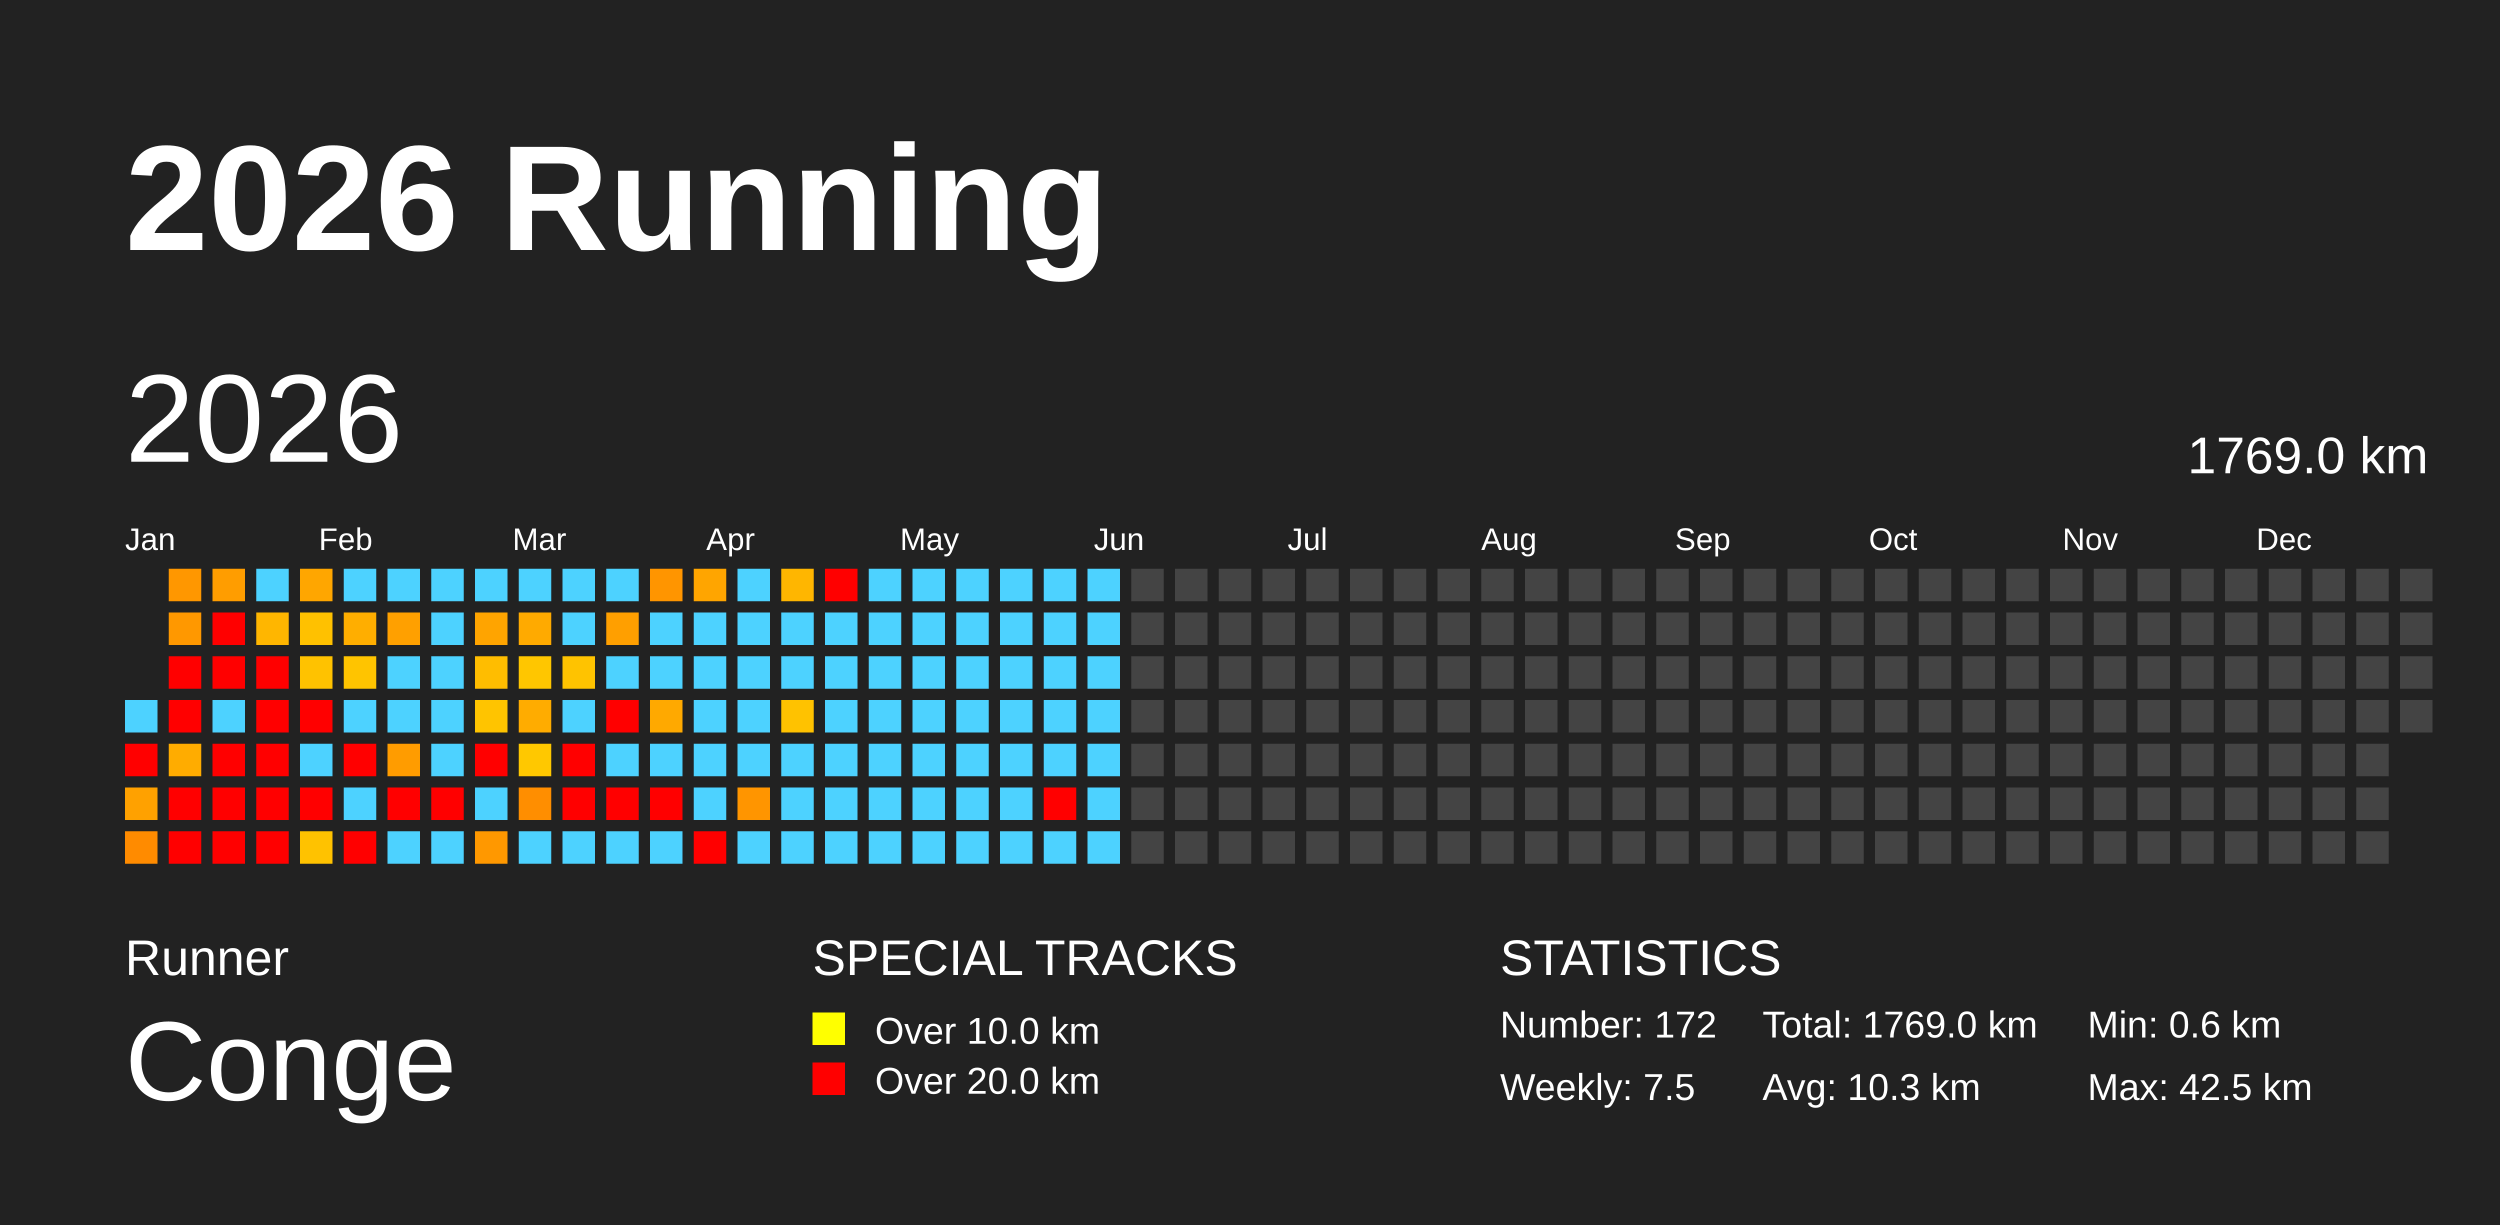
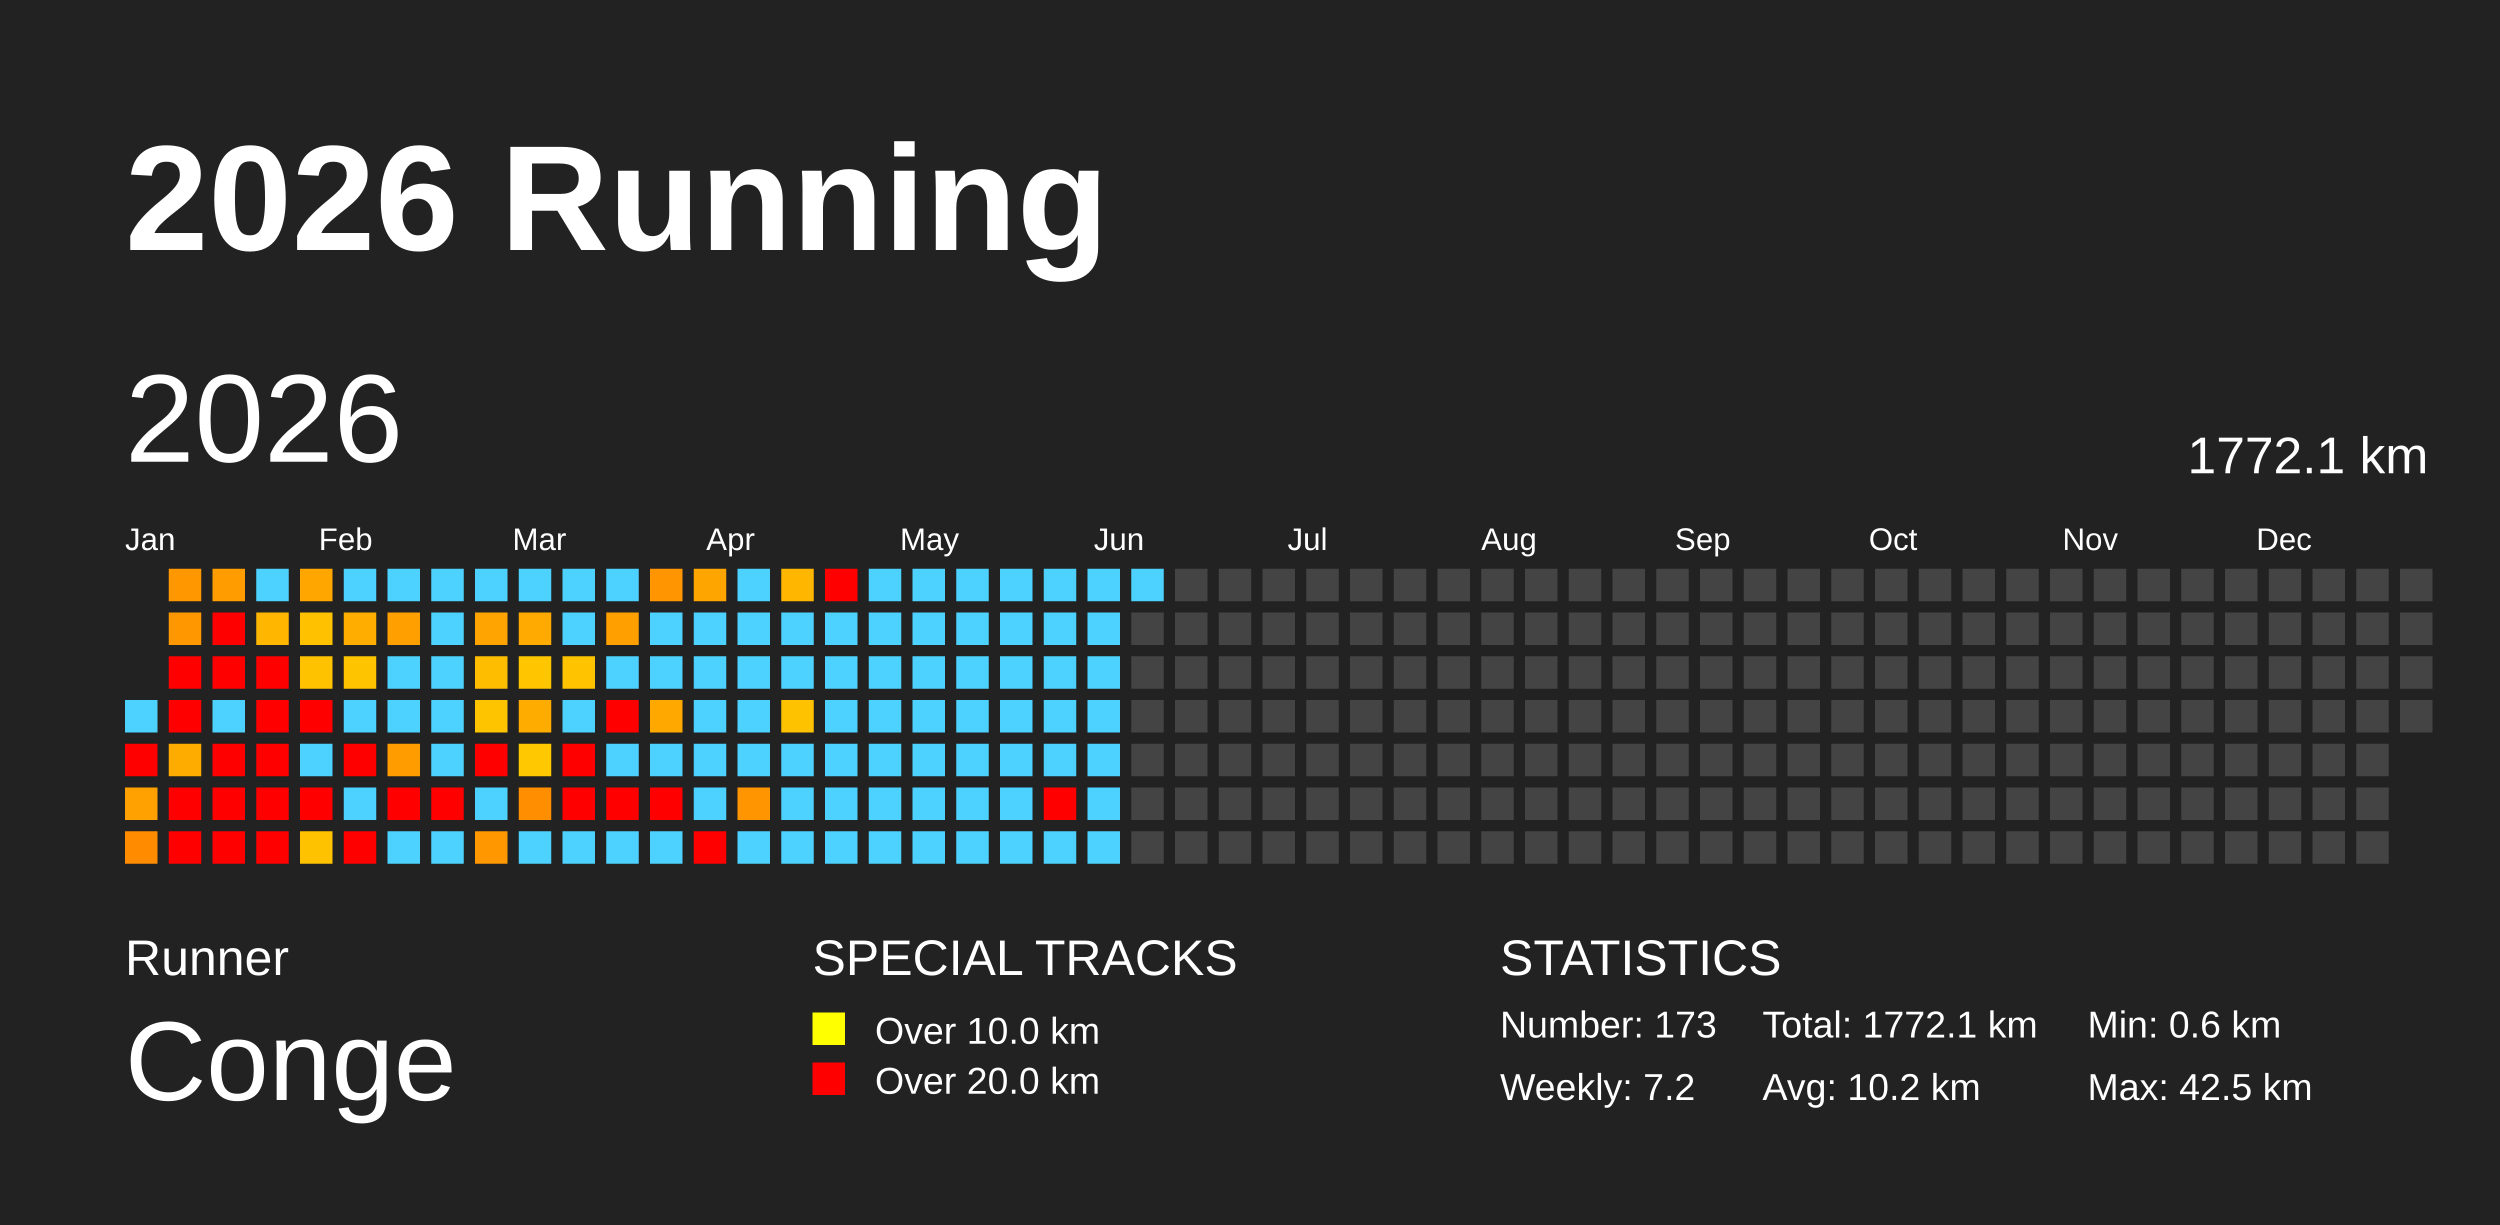
<svg xmlns="http://www.w3.org/2000/svg" baseProfile="full" height="98mm" version="1.1" viewBox="0,0,200,98" width="200mm">
  <defs />
  <rect fill="#222222" height="98" width="200" x="0" y="0" />
  <text fill="#FFFFFF" style="font-size:12px; font-family:Arial; font-weight:bold;" x="10" y="20">2026 Running</text>
  <text fill="#FFFFFF" style="font-size:4px; font-family:Arial" x="10" y="78">Runner</text>
  <text fill="#FFFFFF" style="font-size:9px; font-family:Arial" x="10" y="88">Conge</text>
  <text fill="#FFFFFF" style="font-size:4px; font-family:Arial" x="65" y="78">SPECIAL TRACKS</text>
  <rect fill="yellow" height="2.6" width="2.6" x="65" y="81" />
  <text fill="#FFFFFF" style="font-size:3px; font-family:Arial" x="70" y="83.5">Over 10.0 km</text>
  <rect fill="red" height="2.6" width="2.6" x="65" y="85" />
  <text fill="#FFFFFF" style="font-size:3px; font-family:Arial" x="70" y="87.5">Over 20.0 km</text>
  <text fill="#FFFFFF" style="font-size:4px; font-family:Arial" x="120" y="78">STATISTICS</text>
-   <text fill="#FFFFFF" style="font-size:3px; font-family:Arial" x="120" y="83">Number: 172</text>
-   <text fill="#FFFFFF" style="font-size:3px; font-family:Arial" x="120" y="88">Weekly: 7.5</text>
-   <text fill="#FFFFFF" style="font-size:3px; font-family:Arial" x="141" y="83">Total: 1769.0 km</text>
-   <text fill="#FFFFFF" style="font-size:3px; font-family:Arial" x="141" y="88">Avg: 10.3 km</text>
+   <text fill="#FFFFFF" style="font-size:3px; font-family:Arial" x="120" y="83">Number: 173</text>
+   <text fill="#FFFFFF" style="font-size:3px; font-family:Arial" x="120" y="88">Weekly: 7.2</text>
+   <text fill="#FFFFFF" style="font-size:3px; font-family:Arial" x="141" y="83">Total: 1772.1 km</text>
+   <text fill="#FFFFFF" style="font-size:3px; font-family:Arial" x="141" y="88">Avg: 10.2 km</text>
  <text fill="#FFFFFF" style="font-size:3px; font-family:Arial" x="167" y="83">Min: 0.6 km</text>
  <text fill="#FFFFFF" style="font-size:3px; font-family:Arial" x="167" y="88">Max: 42.5 km</text>
  <text dominant-baseline="hanging" fill="#FFFFFF" style="font-size:10.0px; font-family:Arial;" x="10" y="30">2026</text>
-   <text dominant-baseline="hanging" fill="#FFFFFF" style="font-size:4.125px; font-family:Arial;" x="175" y="35">1769.0 km</text>
+   <text dominant-baseline="hanging" fill="#FFFFFF" style="font-size:4.125px; font-family:Arial;" x="175" y="35">1772.1 km</text>
  <text fill="#FFFFFF" style="font-size:2.5px; font-family:Arial" x="10.0" y="44">Jan</text>
  <text fill="#FFFFFF" style="font-size:2.5px; font-family:Arial" x="25.5" y="44">Feb</text>
  <text fill="#FFFFFF" style="font-size:2.5px; font-family:Arial" x="41.0" y="44">Mar</text>
  <text fill="#FFFFFF" style="font-size:2.5px; font-family:Arial" x="56.5" y="44">Apr</text>
  <text fill="#FFFFFF" style="font-size:2.5px; font-family:Arial" x="72.0" y="44">May</text>
  <text fill="#FFFFFF" style="font-size:2.5px; font-family:Arial" x="87.5" y="44">Jun</text>
  <text fill="#FFFFFF" style="font-size:2.5px; font-family:Arial" x="103.0" y="44">Jul</text>
  <text fill="#FFFFFF" style="font-size:2.5px; font-family:Arial" x="118.5" y="44">Aug</text>
  <text fill="#FFFFFF" style="font-size:2.5px; font-family:Arial" x="134.0" y="44">Sep</text>
  <text fill="#FFFFFF" style="font-size:2.5px; font-family:Arial" x="149.5" y="44">Oct</text>
  <text fill="#FFFFFF" style="font-size:2.5px; font-family:Arial" x="165.0" y="44">Nov</text>
  <text fill="#FFFFFF" style="font-size:2.5px; font-family:Arial" x="180.5" y="44">Dec</text>
  <rect fill="#4dd2ff" height="2.6" width="2.6" x="10.0" y="56.0" />
  <rect fill="red" height="2.6" width="2.6" x="10.0" y="59.5" />
  <rect fill="#ffa100" height="2.6" width="2.6" x="10.0" y="63.0" />
  <rect fill="#ff8b00" height="2.6" width="2.6" x="10.0" y="66.5" />
  <rect fill="#ff9700" height="2.6" width="2.6" x="13.5" y="45.5" />
  <rect fill="#ff9800" height="2.6" width="2.6" x="13.5" y="49.0" />
  <rect fill="red" height="2.6" width="2.6" x="13.5" y="52.5" />
  <rect fill="red" height="2.6" width="2.6" x="13.5" y="56.0" />
  <rect fill="#ffac00" height="2.6" width="2.6" x="13.5" y="59.5" />
  <rect fill="red" height="2.6" width="2.6" x="13.5" y="63.0" />
  <rect fill="red" height="2.6" width="2.6" x="13.5" y="66.5" />
  <rect fill="#ff9d00" height="2.6" width="2.6" x="17.0" y="45.5" />
  <rect fill="red" height="2.6" width="2.6" x="17.0" y="49.0" />
  <rect fill="red" height="2.6" width="2.6" x="17.0" y="52.5" />
  <rect fill="#4dd2ff" height="2.6" width="2.6" x="17.0" y="56.0" />
  <rect fill="red" height="2.6" width="2.6" x="17.0" y="59.5" />
  <rect fill="red" height="2.6" width="2.6" x="17.0" y="63.0" />
  <rect fill="red" height="2.6" width="2.6" x="17.0" y="66.5" />
  <rect fill="#4dd2ff" height="2.6" width="2.6" x="20.5" y="45.5" />
  <rect fill="#ffb600" height="2.6" width="2.6" x="20.5" y="49.0" />
  <rect fill="red" height="2.6" width="2.6" x="20.5" y="52.5" />
  <rect fill="red" height="2.6" width="2.6" x="20.5" y="56.0" />
  <rect fill="red" height="2.6" width="2.6" x="20.5" y="59.5" />
  <rect fill="red" height="2.6" width="2.6" x="20.5" y="63.0" />
  <rect fill="red" height="2.6" width="2.6" x="20.5" y="66.5" />
  <rect fill="#ffa600" height="2.6" width="2.6" x="24.0" y="45.5" />
  <rect fill="#ffc100" height="2.6" width="2.6" x="24.0" y="49.0" />
  <rect fill="#ffc200" height="2.6" width="2.6" x="24.0" y="52.5" />
  <rect fill="red" height="2.6" width="2.6" x="24.0" y="56.0" />
  <rect fill="#4dd2ff" height="2.6" width="2.6" x="24.0" y="59.5" />
  <rect fill="red" height="2.6" width="2.6" x="24.0" y="63.0" />
  <rect fill="#ffc200" height="2.6" width="2.6" x="24.0" y="66.5" />
  <rect fill="#4dd2ff" height="2.6" width="2.6" x="27.5" y="45.5" />
  <rect fill="#ffae00" height="2.6" width="2.6" x="27.5" y="49.0" />
  <rect fill="#ffc400" height="2.6" width="2.6" x="27.5" y="52.5" />
  <rect fill="#4dd2ff" height="2.6" width="2.6" x="27.5" y="56.0" />
  <rect fill="red" height="2.6" width="2.6" x="27.5" y="59.5" />
  <rect fill="#4dd2ff" height="2.6" width="2.6" x="27.5" y="63.0" />
  <rect fill="red" height="2.6" width="2.6" x="27.5" y="66.5" />
  <rect fill="#4dd2ff" height="2.6" width="2.6" x="31.0" y="45.5" />
  <rect fill="#ffa000" height="2.6" width="2.6" x="31.0" y="49.0" />
  <rect fill="#4dd2ff" height="2.6" width="2.6" x="31.0" y="52.5" />
  <rect fill="#4dd2ff" height="2.6" width="2.6" x="31.0" y="56.0" />
  <rect fill="#ff9c00" height="2.6" width="2.6" x="31.0" y="59.5" />
  <rect fill="red" height="2.6" width="2.6" x="31.0" y="63.0" />
  <rect fill="#4dd2ff" height="2.6" width="2.6" x="31.0" y="66.5" />
  <rect fill="#4dd2ff" height="2.6" width="2.6" x="34.5" y="45.5" />
  <rect fill="#4dd2ff" height="2.6" width="2.6" x="34.5" y="49.0" />
  <rect fill="#4dd2ff" height="2.6" width="2.6" x="34.5" y="52.5" />
  <rect fill="#4dd2ff" height="2.6" width="2.6" x="34.5" y="56.0" />
  <rect fill="#4dd2ff" height="2.6" width="2.6" x="34.5" y="59.5" />
  <rect fill="red" height="2.6" width="2.6" x="34.5" y="63.0" />
  <rect fill="#4dd2ff" height="2.6" width="2.6" x="34.5" y="66.5" />
  <rect fill="#4dd2ff" height="2.6" width="2.6" x="38.0" y="45.5" />
  <rect fill="#ffa400" height="2.6" width="2.6" x="38.0" y="49.0" />
  <rect fill="#ffbd00" height="2.6" width="2.6" x="38.0" y="52.5" />
  <rect fill="#ffc400" height="2.6" width="2.6" x="38.0" y="56.0" />
  <rect fill="red" height="2.6" width="2.6" x="38.0" y="59.5" />
  <rect fill="#4dd2ff" height="2.6" width="2.6" x="38.0" y="63.0" />
  <rect fill="#ff9800" height="2.6" width="2.6" x="38.0" y="66.5" />
  <rect fill="#4dd2ff" height="2.6" width="2.6" x="41.5" y="45.5" />
  <rect fill="#ffaa00" height="2.6" width="2.6" x="41.5" y="49.0" />
  <rect fill="#ffc600" height="2.6" width="2.6" x="41.5" y="52.5" />
  <rect fill="#ffac00" height="2.6" width="2.6" x="41.5" y="56.0" />
  <rect fill="#ffc800" height="2.6" width="2.6" x="41.5" y="59.5" />
  <rect fill="#ff8e00" height="2.6" width="2.6" x="41.5" y="63.0" />
  <rect fill="#4dd2ff" height="2.6" width="2.6" x="41.5" y="66.5" />
  <rect fill="#4dd2ff" height="2.6" width="2.6" x="45.0" y="45.5" />
  <rect fill="#4dd2ff" height="2.6" width="2.6" x="45.0" y="49.0" />
  <rect fill="#ffc300" height="2.6" width="2.6" x="45.0" y="52.5" />
  <rect fill="#4dd2ff" height="2.6" width="2.6" x="45.0" y="56.0" />
  <rect fill="red" height="2.6" width="2.6" x="45.0" y="59.5" />
  <rect fill="red" height="2.6" width="2.6" x="45.0" y="63.0" />
  <rect fill="#4dd2ff" height="2.6" width="2.6" x="45.0" y="66.5" />
  <rect fill="#4dd2ff" height="2.6" width="2.6" x="48.5" y="45.5" />
  <rect fill="#ff9f00" height="2.6" width="2.6" x="48.5" y="49.0" />
  <rect fill="#4dd2ff" height="2.6" width="2.6" x="48.5" y="52.5" />
  <rect fill="red" height="2.6" width="2.6" x="48.5" y="56.0" />
  <rect fill="#4dd2ff" height="2.6" width="2.6" x="48.5" y="59.5" />
  <rect fill="red" height="2.6" width="2.6" x="48.5" y="63.0" />
  <rect fill="#4dd2ff" height="2.6" width="2.6" x="48.5" y="66.5" />
  <rect fill="#ff9500" height="2.6" width="2.6" x="52.0" y="45.5" />
  <rect fill="#4dd2ff" height="2.6" width="2.6" x="52.0" y="49.0" />
  <rect fill="#4dd2ff" height="2.6" width="2.6" x="52.0" y="52.5" />
  <rect fill="#ffa900" height="2.6" width="2.6" x="52.0" y="56.0" />
  <rect fill="#4dd2ff" height="2.6" width="2.6" x="52.0" y="59.5" />
  <rect fill="red" height="2.6" width="2.6" x="52.0" y="63.0" />
  <rect fill="#4dd2ff" height="2.6" width="2.6" x="52.0" y="66.5" />
  <rect fill="#ffa500" height="2.6" width="2.6" x="55.5" y="45.5" />
  <rect fill="#4dd2ff" height="2.6" width="2.6" x="55.5" y="49.0" />
  <rect fill="#4dd2ff" height="2.6" width="2.6" x="55.5" y="52.5" />
  <rect fill="#4dd2ff" height="2.6" width="2.6" x="55.5" y="56.0" />
  <rect fill="#4dd2ff" height="2.6" width="2.6" x="55.5" y="59.5" />
  <rect fill="#4dd2ff" height="2.6" width="2.6" x="55.5" y="63.0" />
  <rect fill="red" height="2.6" width="2.6" x="55.5" y="66.5" />
  <rect fill="#4dd2ff" height="2.6" width="2.6" x="59.0" y="45.5" />
  <rect fill="#4dd2ff" height="2.6" width="2.6" x="59.0" y="49.0" />
  <rect fill="#4dd2ff" height="2.6" width="2.6" x="59.0" y="52.5" />
  <rect fill="#4dd2ff" height="2.6" width="2.6" x="59.0" y="56.0" />
  <rect fill="#4dd2ff" height="2.6" width="2.6" x="59.0" y="59.5" />
  <rect fill="#ff9500" height="2.6" width="2.6" x="59.0" y="63.0" />
  <rect fill="#4dd2ff" height="2.6" width="2.6" x="59.0" y="66.5" />
  <rect fill="#ffb600" height="2.6" width="2.6" x="62.5" y="45.5" />
  <rect fill="#4dd2ff" height="2.6" width="2.6" x="62.5" y="49.0" />
  <rect fill="#4dd2ff" height="2.6" width="2.6" x="62.5" y="52.5" />
  <rect fill="#ffc200" height="2.6" width="2.6" x="62.5" y="56.0" />
  <rect fill="#4dd2ff" height="2.6" width="2.6" x="62.5" y="59.5" />
  <rect fill="#4dd2ff" height="2.6" width="2.6" x="62.5" y="63.0" />
  <rect fill="#4dd2ff" height="2.6" width="2.6" x="62.5" y="66.5" />
  <rect fill="red" height="2.6" width="2.6" x="66.0" y="45.5" />
  <rect fill="#4dd2ff" height="2.6" width="2.6" x="66.0" y="49.0" />
  <rect fill="#4dd2ff" height="2.6" width="2.6" x="66.0" y="52.5" />
  <rect fill="#4dd2ff" height="2.6" width="2.6" x="66.0" y="56.0" />
  <rect fill="#4dd2ff" height="2.6" width="2.6" x="66.0" y="59.5" />
  <rect fill="#4dd2ff" height="2.6" width="2.6" x="66.0" y="63.0" />
  <rect fill="#4dd2ff" height="2.6" width="2.6" x="66.0" y="66.5" />
  <rect fill="#4dd2ff" height="2.6" width="2.6" x="69.5" y="45.5" />
  <rect fill="#4dd2ff" height="2.6" width="2.6" x="69.5" y="49.0" />
  <rect fill="#4dd2ff" height="2.6" width="2.6" x="69.5" y="52.5" />
  <rect fill="#4dd2ff" height="2.6" width="2.6" x="69.5" y="56.0" />
  <rect fill="#4dd2ff" height="2.6" width="2.6" x="69.5" y="59.5" />
  <rect fill="#4dd2ff" height="2.6" width="2.6" x="69.5" y="63.0" />
  <rect fill="#4dd2ff" height="2.6" width="2.6" x="69.5" y="66.5" />
  <rect fill="#4dd2ff" height="2.6" width="2.6" x="73.0" y="45.5" />
  <rect fill="#4dd2ff" height="2.6" width="2.6" x="73.0" y="49.0" />
  <rect fill="#4dd2ff" height="2.6" width="2.6" x="73.0" y="52.5" />
  <rect fill="#4dd2ff" height="2.6" width="2.6" x="73.0" y="56.0" />
  <rect fill="#4dd2ff" height="2.6" width="2.6" x="73.0" y="59.5" />
  <rect fill="#4dd2ff" height="2.6" width="2.6" x="73.0" y="63.0" />
  <rect fill="#4dd2ff" height="2.6" width="2.6" x="73.0" y="66.5" />
  <rect fill="#4dd2ff" height="2.6" width="2.6" x="76.5" y="45.5" />
  <rect fill="#4dd2ff" height="2.6" width="2.6" x="76.5" y="49.0" />
  <rect fill="#4dd2ff" height="2.6" width="2.6" x="76.5" y="52.5" />
  <rect fill="#4dd2ff" height="2.6" width="2.6" x="76.5" y="56.0" />
  <rect fill="#4dd2ff" height="2.6" width="2.6" x="76.5" y="59.5" />
  <rect fill="#4dd2ff" height="2.6" width="2.6" x="76.5" y="63.0" />
  <rect fill="#4dd2ff" height="2.6" width="2.6" x="76.5" y="66.5" />
  <rect fill="#4dd2ff" height="2.6" width="2.6" x="80.0" y="45.5" />
  <rect fill="#4dd2ff" height="2.6" width="2.6" x="80.0" y="49.0" />
  <rect fill="#4dd2ff" height="2.6" width="2.6" x="80.0" y="52.5" />
  <rect fill="#4dd2ff" height="2.6" width="2.6" x="80.0" y="56.0" />
  <rect fill="#4dd2ff" height="2.6" width="2.6" x="80.0" y="59.5" />
  <rect fill="#4dd2ff" height="2.6" width="2.6" x="80.0" y="63.0" />
  <rect fill="#4dd2ff" height="2.6" width="2.6" x="80.0" y="66.5" />
  <rect fill="#4dd2ff" height="2.6" width="2.6" x="83.5" y="45.5" />
  <rect fill="#4dd2ff" height="2.6" width="2.6" x="83.5" y="49.0" />
  <rect fill="#4dd2ff" height="2.6" width="2.6" x="83.5" y="52.5" />
  <rect fill="#4dd2ff" height="2.6" width="2.6" x="83.5" y="56.0" />
  <rect fill="#4dd2ff" height="2.6" width="2.6" x="83.5" y="59.5" />
  <rect fill="red" height="2.6" width="2.6" x="83.5" y="63.0" />
  <rect fill="#4dd2ff" height="2.6" width="2.6" x="83.5" y="66.5" />
  <rect fill="#4dd2ff" height="2.6" width="2.6" x="87.0" y="45.5" />
  <rect fill="#4dd2ff" height="2.6" width="2.6" x="87.0" y="49.0" />
  <rect fill="#4dd2ff" height="2.6" width="2.6" x="87.0" y="52.5" />
  <rect fill="#4dd2ff" height="2.6" width="2.6" x="87.0" y="56.0" />
  <rect fill="#4dd2ff" height="2.6" width="2.6" x="87.0" y="59.5" />
  <rect fill="#4dd2ff" height="2.6" width="2.6" x="87.0" y="63.0" />
  <rect fill="#4dd2ff" height="2.6" width="2.6" x="87.0" y="66.5" />
-   <rect fill="#444444" height="2.6" width="2.6" x="90.5" y="45.5" />
+   <rect fill="#4dd2ff" height="2.6" width="2.6" x="90.5" y="45.5" />
  <rect fill="#444444" height="2.6" width="2.6" x="90.5" y="49.0" />
  <rect fill="#444444" height="2.6" width="2.6" x="90.5" y="52.5" />
  <rect fill="#444444" height="2.6" width="2.6" x="90.5" y="56.0" />
  <rect fill="#444444" height="2.6" width="2.6" x="90.5" y="59.5" />
  <rect fill="#444444" height="2.6" width="2.6" x="90.5" y="63.0" />
  <rect fill="#444444" height="2.6" width="2.6" x="90.5" y="66.5" />
  <rect fill="#444444" height="2.6" width="2.6" x="94.0" y="45.5" />
  <rect fill="#444444" height="2.6" width="2.6" x="94.0" y="49.0" />
  <rect fill="#444444" height="2.6" width="2.6" x="94.0" y="52.5" />
  <rect fill="#444444" height="2.6" width="2.6" x="94.0" y="56.0" />
  <rect fill="#444444" height="2.6" width="2.6" x="94.0" y="59.5" />
  <rect fill="#444444" height="2.6" width="2.6" x="94.0" y="63.0" />
  <rect fill="#444444" height="2.6" width="2.6" x="94.0" y="66.5" />
  <rect fill="#444444" height="2.6" width="2.6" x="97.5" y="45.5" />
  <rect fill="#444444" height="2.6" width="2.6" x="97.5" y="49.0" />
  <rect fill="#444444" height="2.6" width="2.6" x="97.5" y="52.5" />
  <rect fill="#444444" height="2.6" width="2.6" x="97.5" y="56.0" />
  <rect fill="#444444" height="2.6" width="2.6" x="97.5" y="59.5" />
  <rect fill="#444444" height="2.6" width="2.6" x="97.5" y="63.0" />
  <rect fill="#444444" height="2.6" width="2.6" x="97.5" y="66.5" />
  <rect fill="#444444" height="2.6" width="2.6" x="101.0" y="45.5" />
  <rect fill="#444444" height="2.6" width="2.6" x="101.0" y="49.0" />
  <rect fill="#444444" height="2.6" width="2.6" x="101.0" y="52.5" />
  <rect fill="#444444" height="2.6" width="2.6" x="101.0" y="56.0" />
  <rect fill="#444444" height="2.6" width="2.6" x="101.0" y="59.5" />
  <rect fill="#444444" height="2.6" width="2.6" x="101.0" y="63.0" />
  <rect fill="#444444" height="2.6" width="2.6" x="101.0" y="66.5" />
  <rect fill="#444444" height="2.6" width="2.6" x="104.5" y="45.5" />
  <rect fill="#444444" height="2.6" width="2.6" x="104.5" y="49.0" />
  <rect fill="#444444" height="2.6" width="2.6" x="104.5" y="52.5" />
  <rect fill="#444444" height="2.6" width="2.6" x="104.5" y="56.0" />
  <rect fill="#444444" height="2.6" width="2.6" x="104.5" y="59.5" />
  <rect fill="#444444" height="2.6" width="2.6" x="104.5" y="63.0" />
  <rect fill="#444444" height="2.6" width="2.6" x="104.5" y="66.5" />
  <rect fill="#444444" height="2.6" width="2.6" x="108.0" y="45.5" />
  <rect fill="#444444" height="2.6" width="2.6" x="108.0" y="49.0" />
  <rect fill="#444444" height="2.6" width="2.6" x="108.0" y="52.5" />
  <rect fill="#444444" height="2.6" width="2.6" x="108.0" y="56.0" />
  <rect fill="#444444" height="2.6" width="2.6" x="108.0" y="59.5" />
  <rect fill="#444444" height="2.6" width="2.6" x="108.0" y="63.0" />
  <rect fill="#444444" height="2.6" width="2.6" x="108.0" y="66.5" />
  <rect fill="#444444" height="2.6" width="2.6" x="111.5" y="45.5" />
  <rect fill="#444444" height="2.6" width="2.6" x="111.5" y="49.0" />
  <rect fill="#444444" height="2.6" width="2.6" x="111.5" y="52.5" />
  <rect fill="#444444" height="2.6" width="2.6" x="111.5" y="56.0" />
  <rect fill="#444444" height="2.6" width="2.6" x="111.5" y="59.5" />
  <rect fill="#444444" height="2.6" width="2.6" x="111.5" y="63.0" />
  <rect fill="#444444" height="2.6" width="2.6" x="111.5" y="66.5" />
  <rect fill="#444444" height="2.6" width="2.6" x="115.0" y="45.5" />
  <rect fill="#444444" height="2.6" width="2.6" x="115.0" y="49.0" />
  <rect fill="#444444" height="2.6" width="2.6" x="115.0" y="52.5" />
  <rect fill="#444444" height="2.6" width="2.6" x="115.0" y="56.0" />
  <rect fill="#444444" height="2.6" width="2.6" x="115.0" y="59.5" />
  <rect fill="#444444" height="2.6" width="2.6" x="115.0" y="63.0" />
  <rect fill="#444444" height="2.6" width="2.6" x="115.0" y="66.5" />
  <rect fill="#444444" height="2.6" width="2.6" x="118.5" y="45.5" />
  <rect fill="#444444" height="2.6" width="2.6" x="118.5" y="49.0" />
  <rect fill="#444444" height="2.6" width="2.6" x="118.5" y="52.5" />
  <rect fill="#444444" height="2.6" width="2.6" x="118.5" y="56.0" />
  <rect fill="#444444" height="2.6" width="2.6" x="118.5" y="59.5" />
  <rect fill="#444444" height="2.6" width="2.6" x="118.5" y="63.0" />
  <rect fill="#444444" height="2.6" width="2.6" x="118.5" y="66.5" />
  <rect fill="#444444" height="2.6" width="2.6" x="122.0" y="45.5" />
  <rect fill="#444444" height="2.6" width="2.6" x="122.0" y="49.0" />
  <rect fill="#444444" height="2.6" width="2.6" x="122.0" y="52.5" />
  <rect fill="#444444" height="2.6" width="2.6" x="122.0" y="56.0" />
  <rect fill="#444444" height="2.6" width="2.6" x="122.0" y="59.5" />
  <rect fill="#444444" height="2.6" width="2.6" x="122.0" y="63.0" />
  <rect fill="#444444" height="2.6" width="2.6" x="122.0" y="66.5" />
  <rect fill="#444444" height="2.6" width="2.6" x="125.5" y="45.5" />
  <rect fill="#444444" height="2.6" width="2.6" x="125.5" y="49.0" />
  <rect fill="#444444" height="2.6" width="2.6" x="125.5" y="52.5" />
  <rect fill="#444444" height="2.6" width="2.6" x="125.5" y="56.0" />
  <rect fill="#444444" height="2.6" width="2.6" x="125.5" y="59.5" />
  <rect fill="#444444" height="2.6" width="2.6" x="125.5" y="63.0" />
  <rect fill="#444444" height="2.6" width="2.6" x="125.5" y="66.5" />
  <rect fill="#444444" height="2.6" width="2.6" x="129.0" y="45.5" />
  <rect fill="#444444" height="2.6" width="2.6" x="129.0" y="49.0" />
  <rect fill="#444444" height="2.6" width="2.6" x="129.0" y="52.5" />
  <rect fill="#444444" height="2.6" width="2.6" x="129.0" y="56.0" />
  <rect fill="#444444" height="2.6" width="2.6" x="129.0" y="59.5" />
  <rect fill="#444444" height="2.6" width="2.6" x="129.0" y="63.0" />
  <rect fill="#444444" height="2.6" width="2.6" x="129.0" y="66.5" />
  <rect fill="#444444" height="2.6" width="2.6" x="132.5" y="45.5" />
  <rect fill="#444444" height="2.6" width="2.6" x="132.5" y="49.0" />
  <rect fill="#444444" height="2.6" width="2.6" x="132.5" y="52.5" />
  <rect fill="#444444" height="2.6" width="2.6" x="132.5" y="56.0" />
  <rect fill="#444444" height="2.6" width="2.6" x="132.5" y="59.5" />
  <rect fill="#444444" height="2.6" width="2.6" x="132.5" y="63.0" />
  <rect fill="#444444" height="2.6" width="2.6" x="132.5" y="66.5" />
  <rect fill="#444444" height="2.6" width="2.6" x="136.0" y="45.5" />
  <rect fill="#444444" height="2.6" width="2.6" x="136.0" y="49.0" />
  <rect fill="#444444" height="2.6" width="2.6" x="136.0" y="52.5" />
  <rect fill="#444444" height="2.6" width="2.6" x="136.0" y="56.0" />
  <rect fill="#444444" height="2.6" width="2.6" x="136.0" y="59.5" />
  <rect fill="#444444" height="2.6" width="2.6" x="136.0" y="63.0" />
  <rect fill="#444444" height="2.6" width="2.6" x="136.0" y="66.5" />
  <rect fill="#444444" height="2.6" width="2.6" x="139.5" y="45.5" />
  <rect fill="#444444" height="2.6" width="2.6" x="139.5" y="49.0" />
  <rect fill="#444444" height="2.6" width="2.6" x="139.5" y="52.5" />
  <rect fill="#444444" height="2.6" width="2.6" x="139.5" y="56.0" />
  <rect fill="#444444" height="2.6" width="2.6" x="139.5" y="59.5" />
  <rect fill="#444444" height="2.6" width="2.6" x="139.5" y="63.0" />
  <rect fill="#444444" height="2.6" width="2.6" x="139.5" y="66.5" />
  <rect fill="#444444" height="2.6" width="2.6" x="143.0" y="45.5" />
  <rect fill="#444444" height="2.6" width="2.6" x="143.0" y="49.0" />
  <rect fill="#444444" height="2.6" width="2.6" x="143.0" y="52.5" />
  <rect fill="#444444" height="2.6" width="2.6" x="143.0" y="56.0" />
  <rect fill="#444444" height="2.6" width="2.6" x="143.0" y="59.5" />
  <rect fill="#444444" height="2.6" width="2.6" x="143.0" y="63.0" />
  <rect fill="#444444" height="2.6" width="2.6" x="143.0" y="66.5" />
  <rect fill="#444444" height="2.6" width="2.6" x="146.5" y="45.5" />
  <rect fill="#444444" height="2.6" width="2.6" x="146.5" y="49.0" />
  <rect fill="#444444" height="2.6" width="2.6" x="146.5" y="52.5" />
  <rect fill="#444444" height="2.6" width="2.6" x="146.5" y="56.0" />
  <rect fill="#444444" height="2.6" width="2.6" x="146.5" y="59.5" />
  <rect fill="#444444" height="2.6" width="2.6" x="146.5" y="63.0" />
  <rect fill="#444444" height="2.6" width="2.6" x="146.5" y="66.5" />
  <rect fill="#444444" height="2.6" width="2.6" x="150.0" y="45.5" />
  <rect fill="#444444" height="2.6" width="2.6" x="150.0" y="49.0" />
  <rect fill="#444444" height="2.6" width="2.6" x="150.0" y="52.5" />
  <rect fill="#444444" height="2.6" width="2.6" x="150.0" y="56.0" />
  <rect fill="#444444" height="2.6" width="2.6" x="150.0" y="59.5" />
  <rect fill="#444444" height="2.6" width="2.6" x="150.0" y="63.0" />
  <rect fill="#444444" height="2.6" width="2.6" x="150.0" y="66.5" />
  <rect fill="#444444" height="2.6" width="2.6" x="153.5" y="45.5" />
  <rect fill="#444444" height="2.6" width="2.6" x="153.5" y="49.0" />
  <rect fill="#444444" height="2.6" width="2.6" x="153.5" y="52.5" />
  <rect fill="#444444" height="2.6" width="2.6" x="153.5" y="56.0" />
  <rect fill="#444444" height="2.6" width="2.6" x="153.5" y="59.5" />
  <rect fill="#444444" height="2.6" width="2.6" x="153.5" y="63.0" />
  <rect fill="#444444" height="2.6" width="2.6" x="153.5" y="66.5" />
  <rect fill="#444444" height="2.6" width="2.6" x="157.0" y="45.5" />
  <rect fill="#444444" height="2.6" width="2.6" x="157.0" y="49.0" />
  <rect fill="#444444" height="2.6" width="2.6" x="157.0" y="52.5" />
  <rect fill="#444444" height="2.6" width="2.6" x="157.0" y="56.0" />
  <rect fill="#444444" height="2.6" width="2.6" x="157.0" y="59.5" />
  <rect fill="#444444" height="2.6" width="2.6" x="157.0" y="63.0" />
  <rect fill="#444444" height="2.6" width="2.6" x="157.0" y="66.5" />
  <rect fill="#444444" height="2.6" width="2.6" x="160.5" y="45.5" />
  <rect fill="#444444" height="2.6" width="2.6" x="160.5" y="49.0" />
  <rect fill="#444444" height="2.6" width="2.6" x="160.5" y="52.5" />
  <rect fill="#444444" height="2.6" width="2.6" x="160.5" y="56.0" />
  <rect fill="#444444" height="2.6" width="2.6" x="160.5" y="59.5" />
  <rect fill="#444444" height="2.6" width="2.6" x="160.5" y="63.0" />
  <rect fill="#444444" height="2.6" width="2.6" x="160.5" y="66.5" />
  <rect fill="#444444" height="2.6" width="2.6" x="164.0" y="45.5" />
  <rect fill="#444444" height="2.6" width="2.6" x="164.0" y="49.0" />
  <rect fill="#444444" height="2.6" width="2.6" x="164.0" y="52.5" />
  <rect fill="#444444" height="2.6" width="2.6" x="164.0" y="56.0" />
  <rect fill="#444444" height="2.6" width="2.6" x="164.0" y="59.5" />
  <rect fill="#444444" height="2.6" width="2.6" x="164.0" y="63.0" />
  <rect fill="#444444" height="2.6" width="2.6" x="164.0" y="66.5" />
  <rect fill="#444444" height="2.6" width="2.6" x="167.5" y="45.5" />
  <rect fill="#444444" height="2.6" width="2.6" x="167.5" y="49.0" />
  <rect fill="#444444" height="2.6" width="2.6" x="167.5" y="52.5" />
  <rect fill="#444444" height="2.6" width="2.6" x="167.5" y="56.0" />
  <rect fill="#444444" height="2.6" width="2.6" x="167.5" y="59.5" />
  <rect fill="#444444" height="2.6" width="2.6" x="167.5" y="63.0" />
  <rect fill="#444444" height="2.6" width="2.6" x="167.5" y="66.5" />
  <rect fill="#444444" height="2.6" width="2.6" x="171.0" y="45.5" />
  <rect fill="#444444" height="2.6" width="2.6" x="171.0" y="49.0" />
  <rect fill="#444444" height="2.6" width="2.6" x="171.0" y="52.5" />
  <rect fill="#444444" height="2.6" width="2.6" x="171.0" y="56.0" />
  <rect fill="#444444" height="2.6" width="2.6" x="171.0" y="59.5" />
  <rect fill="#444444" height="2.6" width="2.6" x="171.0" y="63.0" />
  <rect fill="#444444" height="2.6" width="2.6" x="171.0" y="66.5" />
  <rect fill="#444444" height="2.6" width="2.6" x="174.5" y="45.5" />
  <rect fill="#444444" height="2.6" width="2.6" x="174.5" y="49.0" />
  <rect fill="#444444" height="2.6" width="2.6" x="174.5" y="52.5" />
  <rect fill="#444444" height="2.6" width="2.6" x="174.5" y="56.0" />
  <rect fill="#444444" height="2.6" width="2.6" x="174.5" y="59.5" />
  <rect fill="#444444" height="2.6" width="2.6" x="174.5" y="63.0" />
  <rect fill="#444444" height="2.6" width="2.6" x="174.5" y="66.5" />
  <rect fill="#444444" height="2.6" width="2.6" x="178.0" y="45.5" />
  <rect fill="#444444" height="2.6" width="2.6" x="178.0" y="49.0" />
  <rect fill="#444444" height="2.6" width="2.6" x="178.0" y="52.5" />
  <rect fill="#444444" height="2.6" width="2.6" x="178.0" y="56.0" />
  <rect fill="#444444" height="2.6" width="2.6" x="178.0" y="59.5" />
  <rect fill="#444444" height="2.6" width="2.6" x="178.0" y="63.0" />
  <rect fill="#444444" height="2.6" width="2.6" x="178.0" y="66.5" />
  <rect fill="#444444" height="2.6" width="2.6" x="181.5" y="45.5" />
  <rect fill="#444444" height="2.6" width="2.6" x="181.5" y="49.0" />
  <rect fill="#444444" height="2.6" width="2.6" x="181.5" y="52.5" />
  <rect fill="#444444" height="2.6" width="2.6" x="181.5" y="56.0" />
  <rect fill="#444444" height="2.6" width="2.6" x="181.5" y="59.5" />
  <rect fill="#444444" height="2.6" width="2.6" x="181.5" y="63.0" />
  <rect fill="#444444" height="2.6" width="2.6" x="181.5" y="66.5" />
  <rect fill="#444444" height="2.6" width="2.6" x="185.0" y="45.5" />
  <rect fill="#444444" height="2.6" width="2.6" x="185.0" y="49.0" />
  <rect fill="#444444" height="2.6" width="2.6" x="185.0" y="52.5" />
  <rect fill="#444444" height="2.6" width="2.6" x="185.0" y="56.0" />
  <rect fill="#444444" height="2.6" width="2.6" x="185.0" y="59.5" />
  <rect fill="#444444" height="2.6" width="2.6" x="185.0" y="63.0" />
  <rect fill="#444444" height="2.6" width="2.6" x="185.0" y="66.5" />
  <rect fill="#444444" height="2.6" width="2.6" x="188.5" y="45.5" />
  <rect fill="#444444" height="2.6" width="2.6" x="188.5" y="49.0" />
  <rect fill="#444444" height="2.6" width="2.6" x="188.5" y="52.5" />
  <rect fill="#444444" height="2.6" width="2.6" x="188.5" y="56.0" />
  <rect fill="#444444" height="2.6" width="2.6" x="188.5" y="59.5" />
  <rect fill="#444444" height="2.6" width="2.6" x="188.5" y="63.0" />
  <rect fill="#444444" height="2.6" width="2.6" x="188.5" y="66.5" />
  <rect fill="#444444" height="2.6" width="2.6" x="192.0" y="45.5" />
  <rect fill="#444444" height="2.6" width="2.6" x="192.0" y="49.0" />
  <rect fill="#444444" height="2.6" width="2.6" x="192.0" y="52.5" />
  <rect fill="#444444" height="2.6" width="2.6" x="192.0" y="56.0" />
</svg>
